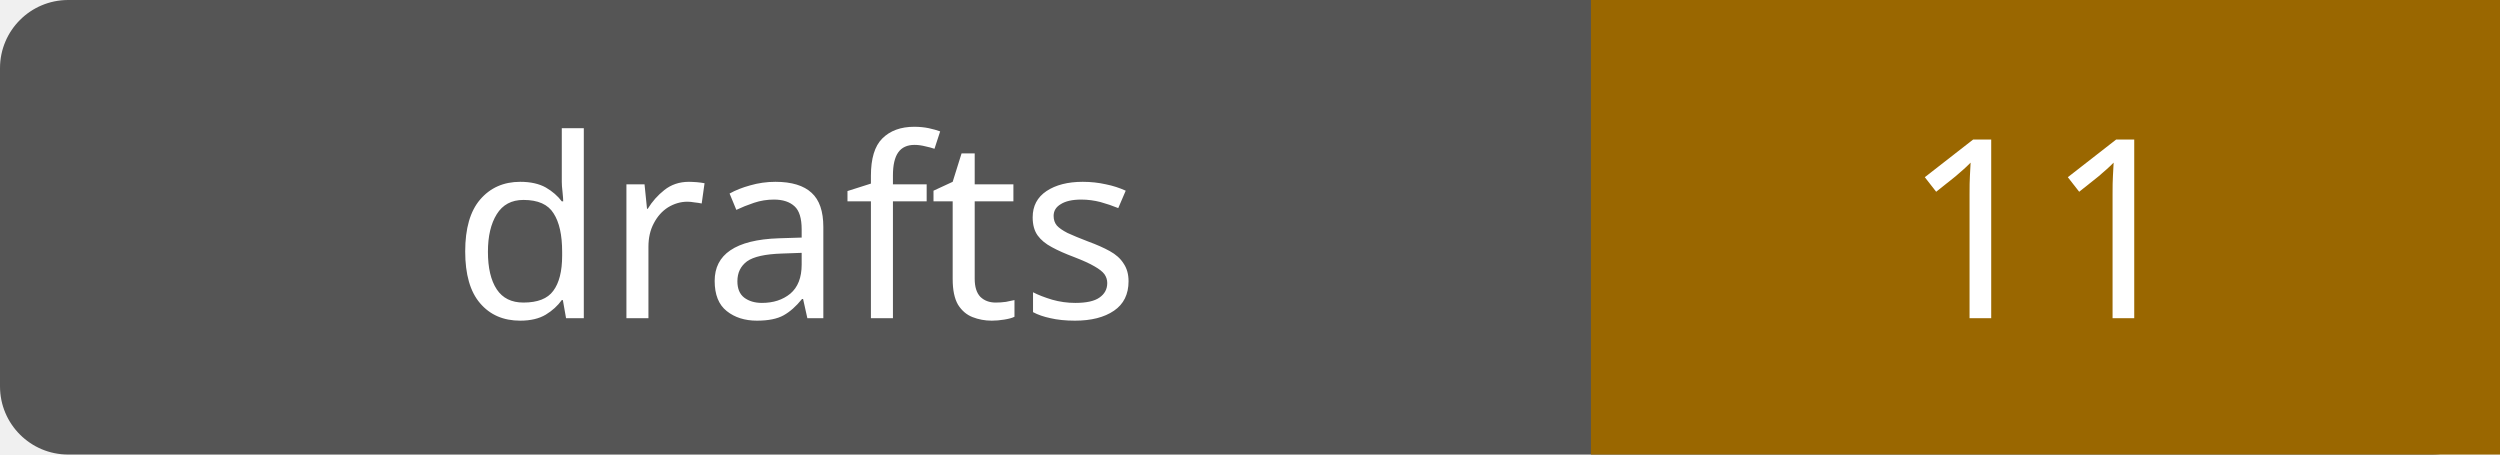
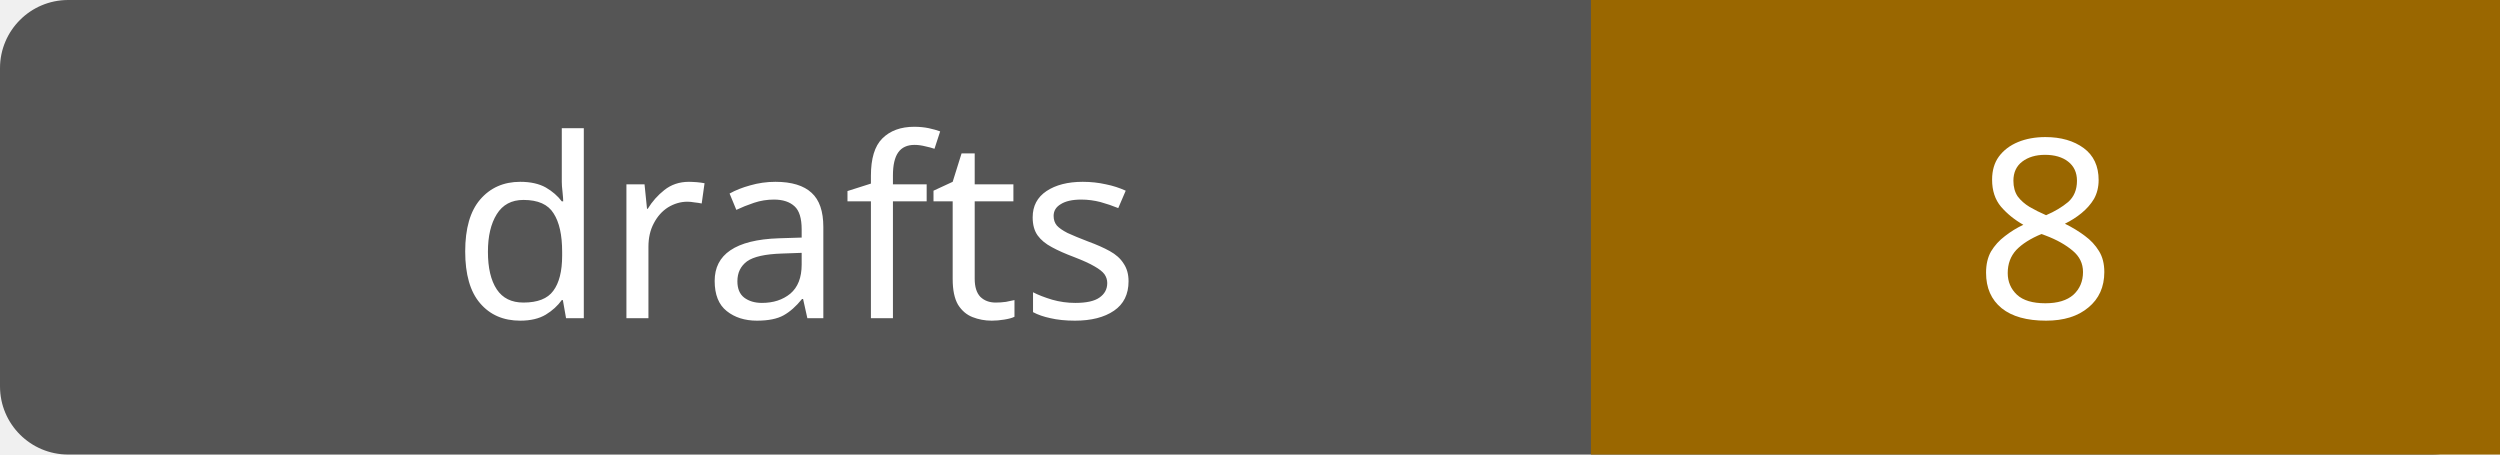
- <svg xmlns="http://www.w3.org/2000/svg" width="110" height="20" role="img" aria-label="drafts: 11">
+ <svg xmlns="http://www.w3.org/2000/svg" width="110" height="20" role="img" aria-label="drafts: 8">
  <rect width="110" height="20" rx="3" fill="#555" />
  <path fill="#9a6700" d="M70 0h40v20H70z" />
  <g fill="#fff" text-anchor="middle" font-family="Verdana,sans-serif" font-size="11">
    <text x="35.0" y="14">drafts</text>
-     <text x="90.0" y="14">11</text>
+     <text x="90.0" y="14">8</text>
  </g>
</svg>
